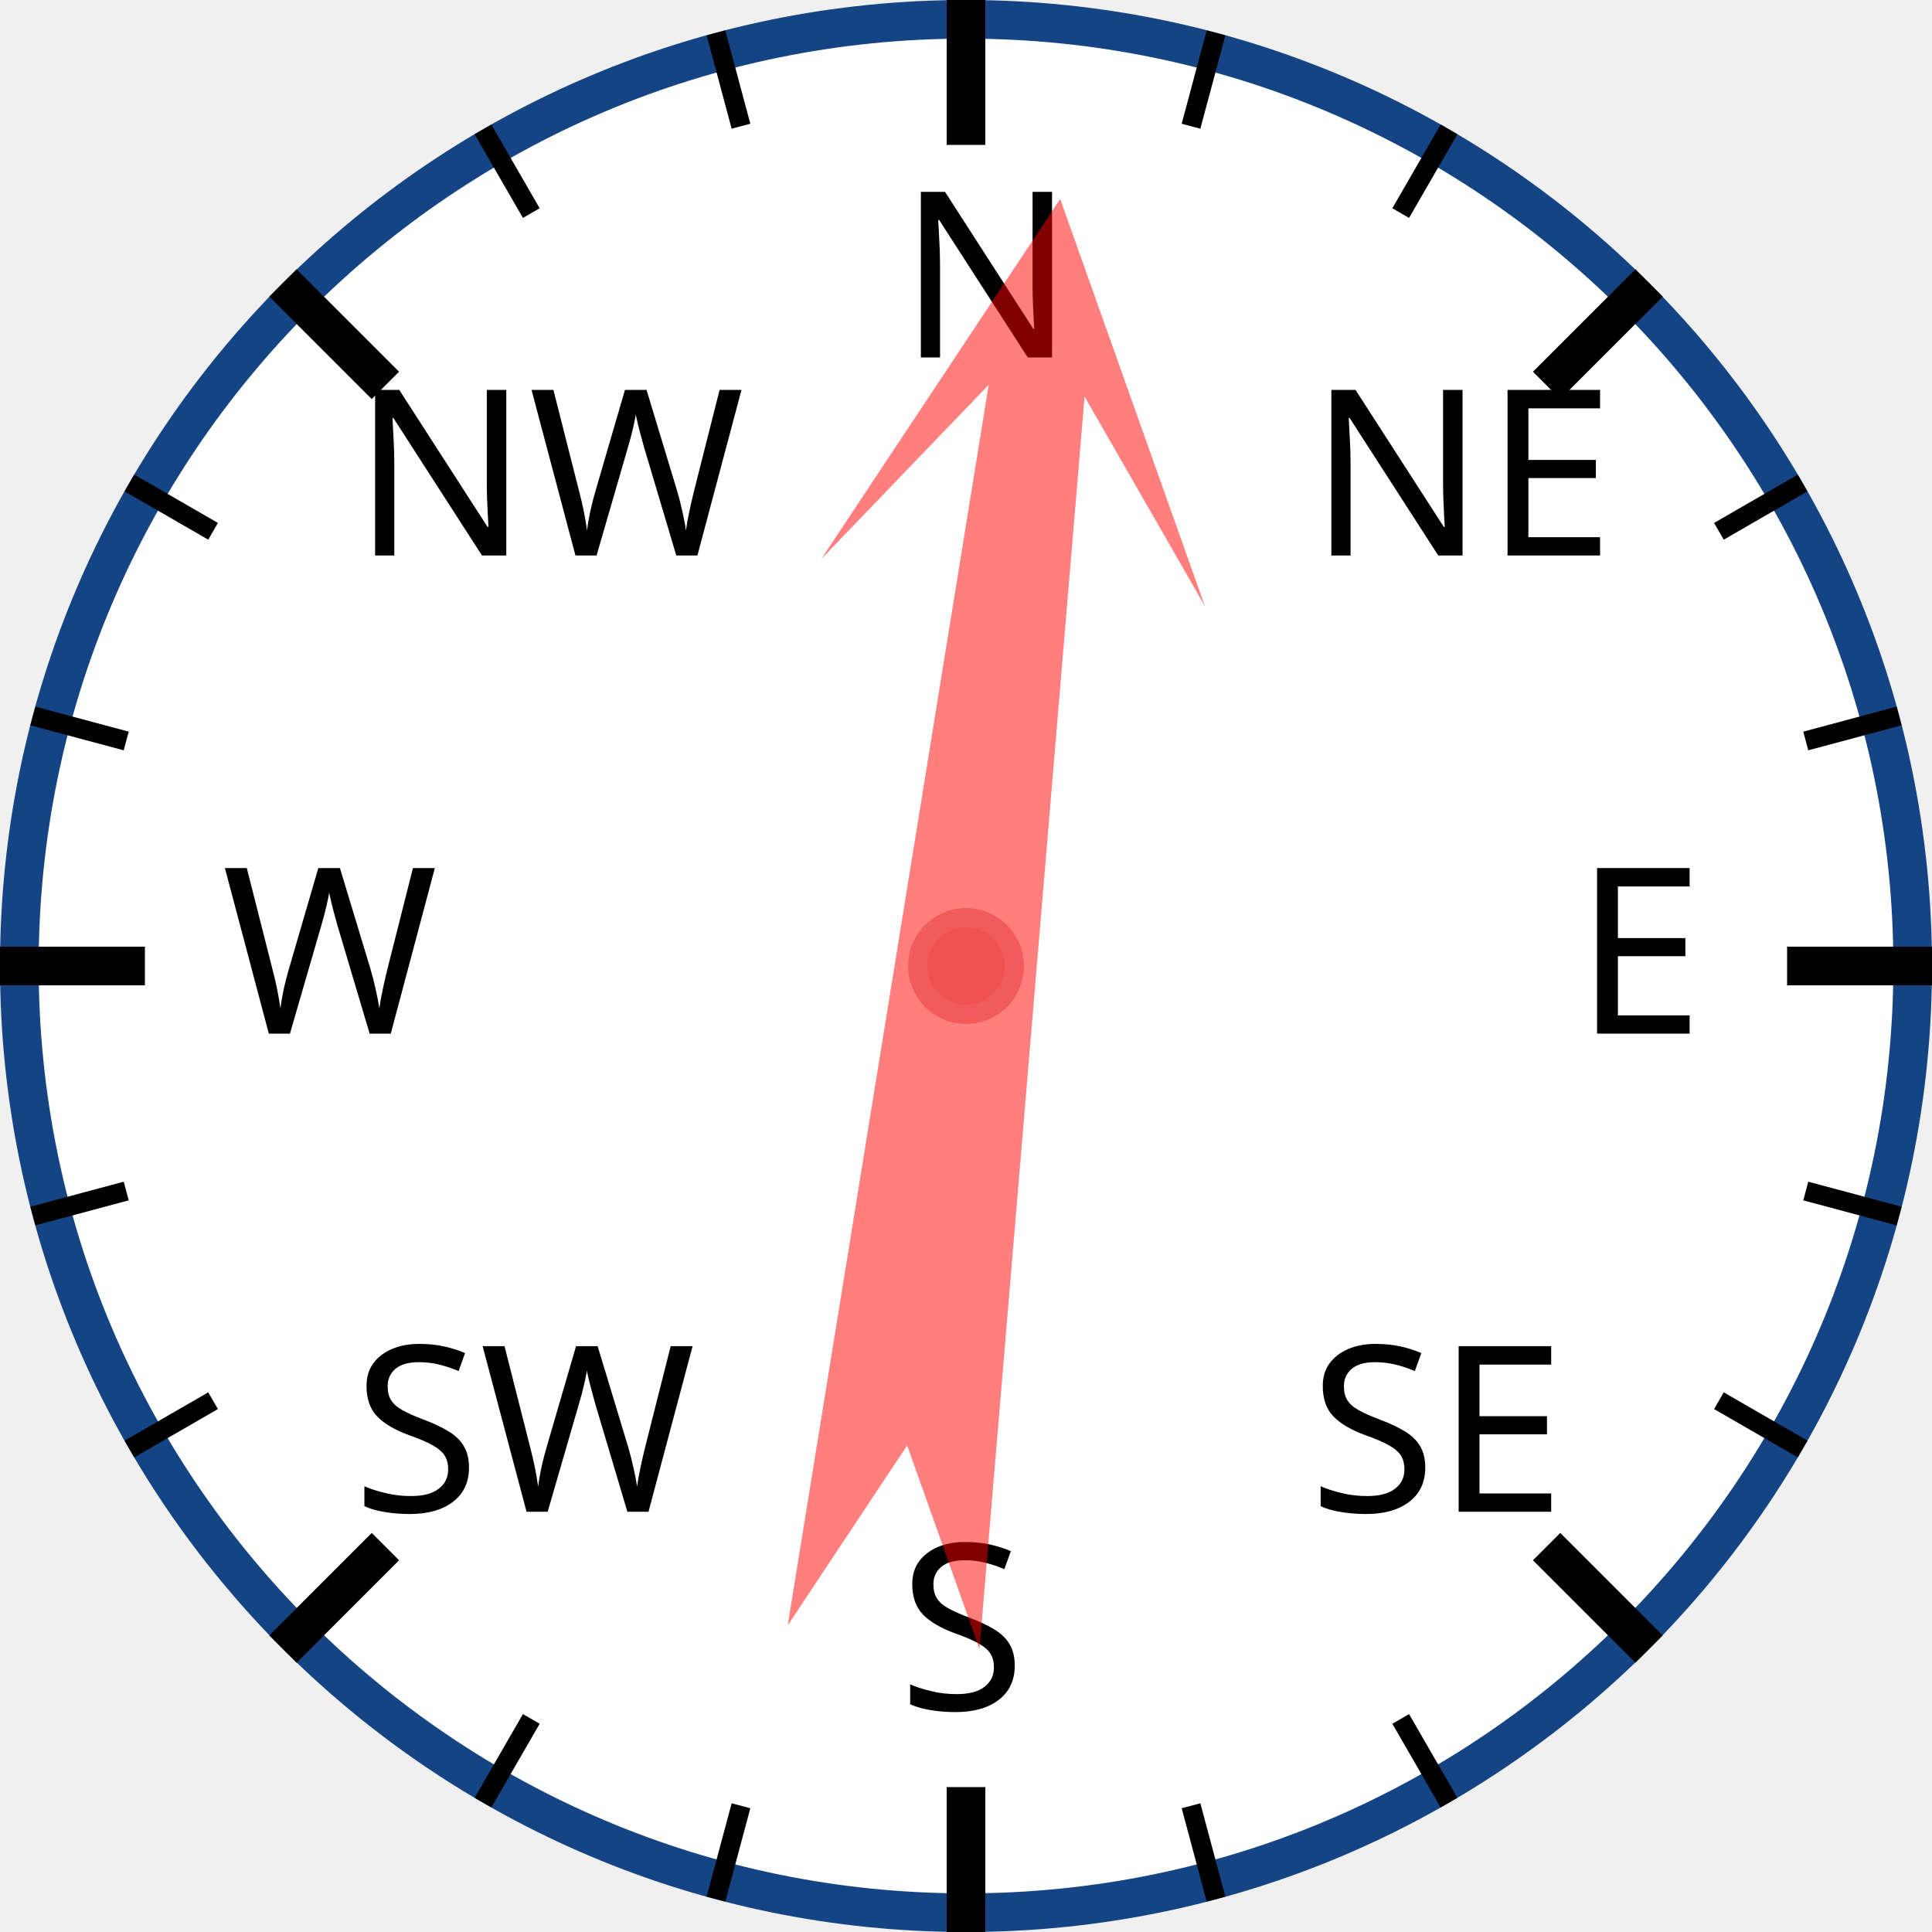
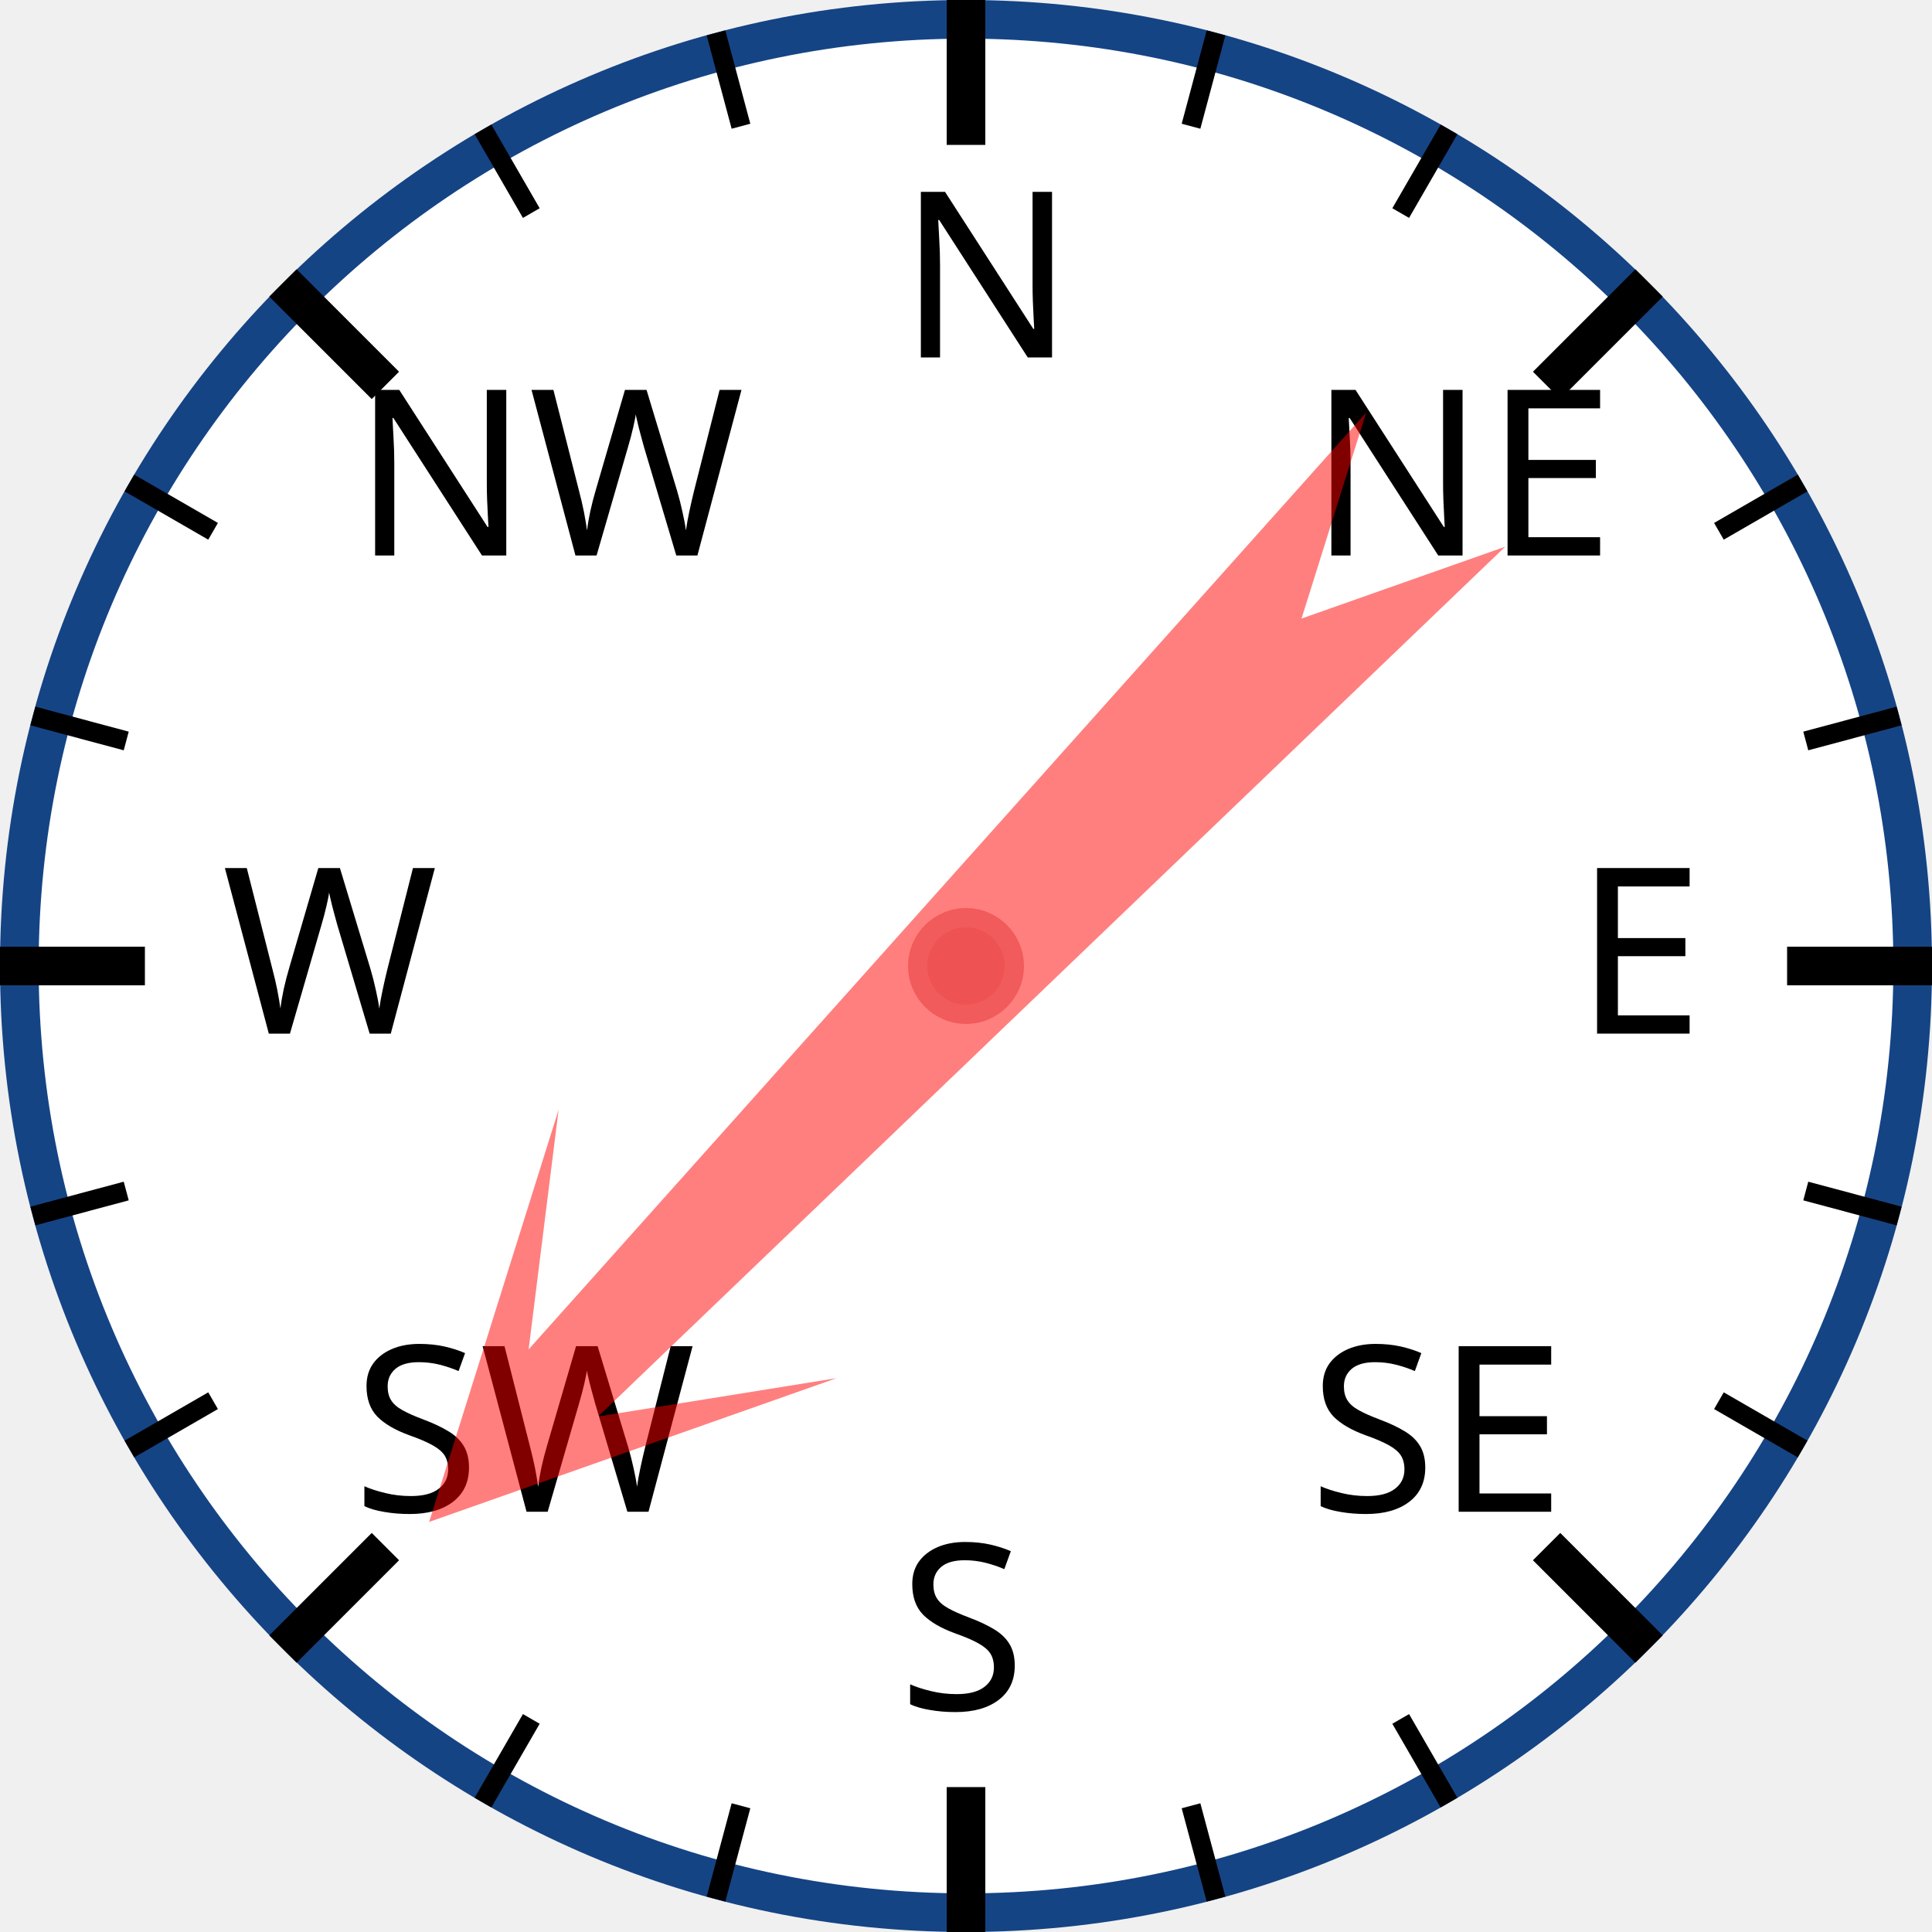
<svg xmlns="http://www.w3.org/2000/svg" width="120px" height="120px" viewBox="0 0 200 200">
  <circle cx="100" cy="100" r="98" style="fill: white; stroke: #154485; stroke-width: 4;" />
  <text x="93.0" y="37.0" style="font-family: sans-serif; font-size: 18pt;">N</text>
  <line x1="100.0" y1="0.0" x2="100.0" y2="15.0" style="stroke: black; stroke-width: 4;" />
  <line x1="74.118" y1="3.407" x2="76.706" y2="13.067" style="stroke: black; stroke-width: 2;" />
  <line x1="50" y1="13.397" x2="55" y2="22.058" style="stroke: black; stroke-width: 2;" />
  <text x="36.503" y="57.503" style="font-family: sans-serif; font-size: 18pt;">NW</text>
  <line x1="29.289" y1="29.289" x2="39.896" y2="39.896" style="stroke: black; stroke-width: 4;" />
  <line x1="13.397" y1="50" x2="22.058" y2="55" style="stroke: black; stroke-width: 2;" />
  <line x1="3.407" y1="74.118" x2="13.067" y2="76.706" style="stroke: black; stroke-width: 2;" />
  <text x="23.0" y="107.0" style="font-family: sans-serif; font-size: 18pt;">W</text>
  <line x1="0.0" y1="100.0" x2="15.0" y2="100.0" style="stroke: black; stroke-width: 4;" />
  <line x1="3.407" y1="125.882" x2="13.067" y2="123.294" style="stroke: black; stroke-width: 2;" />
  <line x1="13.397" y1="150" x2="22.058" y2="145" style="stroke: black; stroke-width: 2;" />
  <text x="36.503" y="156.497" style="font-family: sans-serif; font-size: 18pt;">SW</text>
  <line x1="29.289" y1="170.711" x2="39.896" y2="160.104" style="stroke: black; stroke-width: 4;" />
  <line x1="50" y1="186.603" x2="55" y2="177.942" style="stroke: black; stroke-width: 2;" />
  <line x1="74.118" y1="196.593" x2="76.706" y2="186.933" style="stroke: black; stroke-width: 2;" />
  <text x="93" y="177.0" style="font-family: sans-serif; font-size: 18pt;">S</text>
  <line x1="100" y1="200.0" x2="100" y2="185.0" style="stroke: black; stroke-width: 4;" />
  <line x1="125.882" y1="196.593" x2="123.294" y2="186.933" style="stroke: black; stroke-width: 2;" />
  <line x1="150.0" y1="186.603" x2="145.0" y2="177.942" style="stroke: black; stroke-width: 2;" />
  <text x="135.497" y="156.497" style="font-family: sans-serif; font-size: 18pt;">SE</text>
  <line x1="170.711" y1="170.711" x2="160.104" y2="160.104" style="stroke: black; stroke-width: 4;" />
  <line x1="186.603" y1="150" x2="177.942" y2="145" style="stroke: black; stroke-width: 2;" />
  <line x1="196.593" y1="125.882" x2="186.933" y2="123.294" style="stroke: black; stroke-width: 2;" />
  <text x="163.0" y="107" style="font-family: sans-serif; font-size: 18pt;">E</text>
  <line x1="200.0" y1="100" x2="185.0" y2="100" style="stroke: black; stroke-width: 4;" />
  <line x1="196.593" y1="74.118" x2="186.933" y2="76.706" style="stroke: black; stroke-width: 2;" />
  <line x1="186.603" y1="50" x2="177.942" y2="55" style="stroke: black; stroke-width: 2;" />
  <text x="135.497" y="57.503" style="font-family: sans-serif; font-size: 18pt;">NE</text>
  <line x1="170.711" y1="29.289" x2="160.104" y2="39.896" style="stroke: black; stroke-width: 4;" />
  <line x1="150" y1="13.397" x2="145" y2="22.058" style="stroke: black; stroke-width: 2;" />
  <line x1="125.882" y1="3.407" x2="123.294" y2="13.067" style="stroke: black; stroke-width: 2;" />
-   <polygon points="100 20 120 60 105 40 110 170 100 150 90 170 95 40 80 60" style="fill: red; fill-opacity: 0.5;" transform="rotate(7,100,100)" />
+   <polygon points="100 20 120 60 105 40 110 170 100 150 90 170 95 40 80 60" style="fill: red; fill-opacity: 0.5;" transform="rotate(224,100,100)" />
  <circle cx="100" cy="100" r="5" style="fill: #EE5252; stroke: #F25B5B; stroke-width: 2;" />
</svg>
